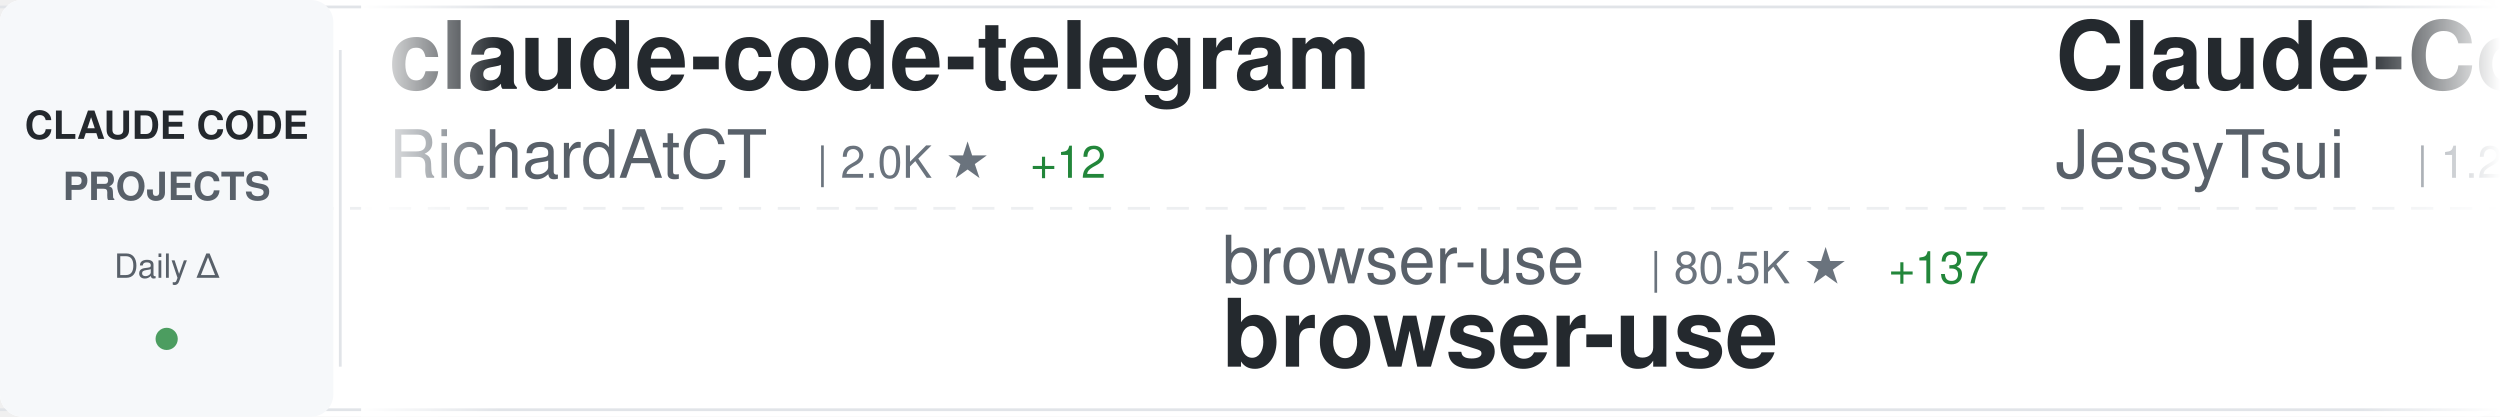
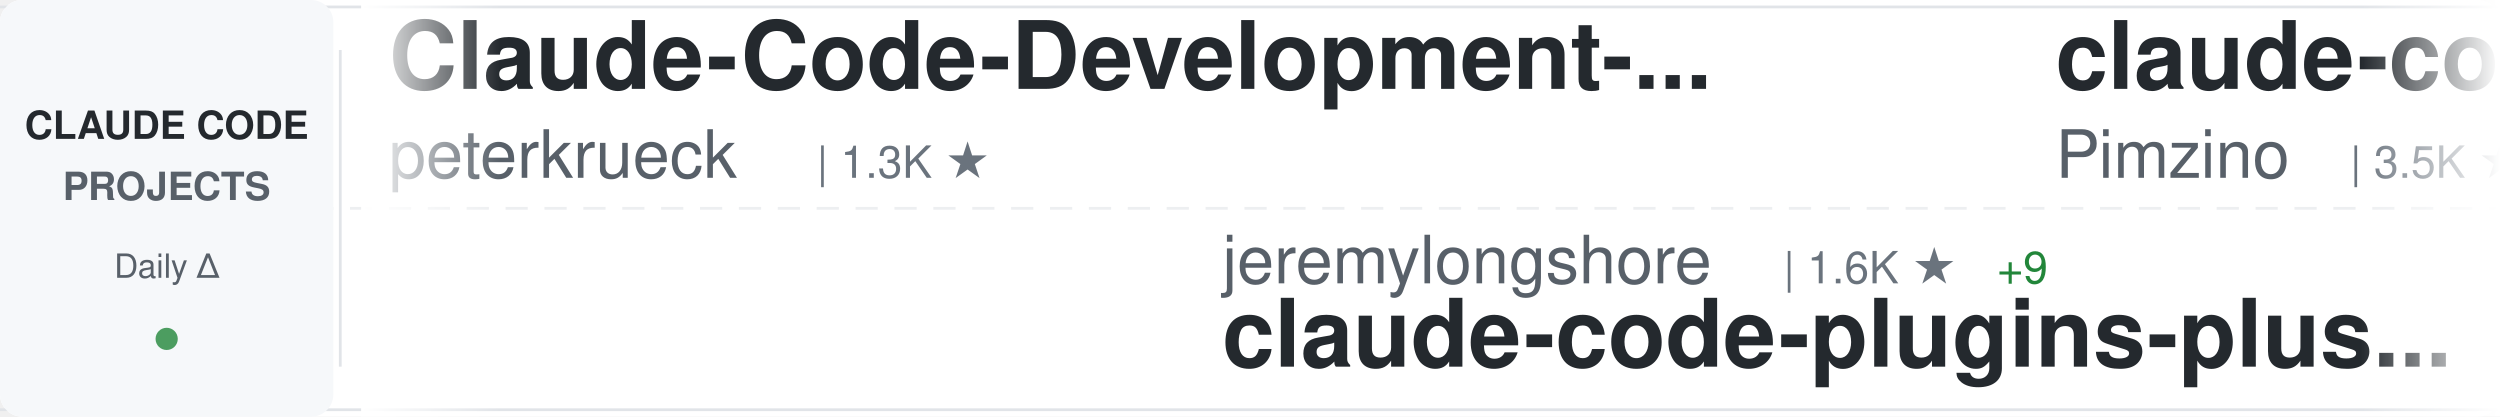
<svg xmlns="http://www.w3.org/2000/svg" width="900" height="150">
  <defs>
    <linearGradient id="awesomeLeftFade" x1="0%" y1="0%" x2="100%" y2="0%">
      <stop offset="0%" style="stop-color:#ffffff;stop-opacity:1" />
      <stop offset="100%" style="stop-color:#ffffff;stop-opacity:0" />
    </linearGradient>
    <linearGradient id="awesomeRightFade" x1="0%" y1="0%" x2="100%" y2="0%">
      <stop offset="0%" style="stop-color:#ffffff;stop-opacity:0" />
      <stop offset="100%" style="stop-color:#ffffff;stop-opacity:1" />
    </linearGradient>
  </defs>
  <rect width="900" height="150" fill="#ffffff" rx="8" />
  <rect x="0" y="2" width="900" height="1" fill="#e1e4e8" />
  <rect x="0" y="147" width="900" height="1" fill="#e1e4e8" />
  <line x1="0" y1="75" x2="900" y2="75" stroke="#e1e4e8" stroke-width="1" stroke-dasharray="8 6" opacity="0.6" />
  <rect x="0" y="0" width="120" height="150" fill="#f6f8fa" rx="8" />
  <text x="60" y="50" font-family="-apple-system, BlinkMacSystemFont, 'Segoe UI', Helvetica, Arial, sans-serif" font-size="14" font-weight="600" fill="#24292e" text-anchor="middle">CLAUDE CODE</text>
  <text x="60" y="72" font-family="-apple-system, BlinkMacSystemFont, 'Segoe UI', Helvetica, Arial, sans-serif" font-size="14" font-weight="600" fill="#586069" text-anchor="middle">PROJECTS</text>
  <text x="60" y="100" font-family="-apple-system, BlinkMacSystemFont, 'Segoe UI', Helvetica, Arial, sans-serif" font-size="12" font-weight="500" fill="#586069" text-anchor="middle">Daily Δ</text>
  <circle cx="60" cy="122" r="4" fill="#22863a" opacity="0.8" />
  <rect x="122" y="18" width="1" height="114" fill="#e1e4e8" />
  <clipPath id="awesomeTickerClip">
    <rect x="130" y="0" width="770" height="150" />
  </clipPath>
  <g clip-path="url(#awesomeTickerClip)">
    <g id="awesomeTickerItems">
      <animateTransform attributeName="transform" attributeType="XML" type="translate" from="0 0" to="-3000 0" dur="54s" repeatCount="indefinite" />
      <g transform="translate(0, 0)">
-         <text x="140" y="32" font-family="-apple-system, BlinkMacSystemFont, 'Segoe UI', Helvetica, Arial, sans-serif" font-size="34" font-weight="600" fill="#24292e">claude-code-telegram</text>
-         <text x="140" y="64" font-family="-apple-system, BlinkMacSystemFont, 'Segoe UI', Helvetica, Arial, sans-serif" font-size="24" font-weight="400" fill="#586069">RichardAtCT</text>
-         <text x="294" y="64" font-family="-apple-system, BlinkMacSystemFont, 'Segoe UI', Helvetica, Arial, sans-serif" font-size="16" font-weight="500" fill="#6a737d">| 2.0K ★</text>
-         <text x="371" y="64" font-family="-apple-system, BlinkMacSystemFont, 'Segoe UI', Helvetica, Arial, sans-serif" font-size="16" font-weight="500" fill="#22863a"> +12</text>
+         <text x="140" y="32" font-family="-apple-system, BlinkMacSystemFont, 'Segoe UI', Helvetica, Arial, sans-serif" font-size="34" font-weight="600" fill="#24292e">Claude-Code-Development-...</text>
+         <text x="140" y="64" font-family="-apple-system, BlinkMacSystemFont, 'Segoe UI', Helvetica, Arial, sans-serif" font-size="24" font-weight="400" fill="#586069">peterkrueck</text>
+         <text x="294" y="64" font-family="-apple-system, BlinkMacSystemFont, 'Segoe UI', Helvetica, Arial, sans-serif" font-size="16" font-weight="500" fill="#6a737d">| 1.3K ★</text>
      </g>
      <g transform="translate(300, 0)">
-         <text x="140" y="102" font-family="-apple-system, BlinkMacSystemFont, 'Segoe UI', Helvetica, Arial, sans-serif" font-size="24" font-weight="400" fill="#586069">browser-use</text>
-         <text x="294" y="102" font-family="-apple-system, BlinkMacSystemFont, 'Segoe UI', Helvetica, Arial, sans-serif" font-size="16" font-weight="500" fill="#6a737d">| 80.5K ★</text>
-         <text x="380" y="102" font-family="-apple-system, BlinkMacSystemFont, 'Segoe UI', Helvetica, Arial, sans-serif" font-size="16" font-weight="500" fill="#22863a"> +137</text>
-         <text x="140" y="132" font-family="-apple-system, BlinkMacSystemFont, 'Segoe UI', Helvetica, Arial, sans-serif" font-size="34" font-weight="600" fill="#24292e">browser-use</text>
+         <text x="140" y="102" font-family="-apple-system, BlinkMacSystemFont, 'Segoe UI', Helvetica, Arial, sans-serif" font-size="24" font-weight="400" fill="#586069">jeremylongshore</text>
+         <text x="342" y="102" font-family="-apple-system, BlinkMacSystemFont, 'Segoe UI', Helvetica, Arial, sans-serif" font-size="16" font-weight="500" fill="#6a737d">| 1.6K ★</text>
+         <text x="419" y="102" font-family="-apple-system, BlinkMacSystemFont, 'Segoe UI', Helvetica, Arial, sans-serif" font-size="16" font-weight="500" fill="#22863a"> +9</text>
+         <text x="140" y="132" font-family="-apple-system, BlinkMacSystemFont, 'Segoe UI', Helvetica, Arial, sans-serif" font-size="34" font-weight="600" fill="#24292e">claude-code-plugins-plus...</text>
      </g>
      <g transform="translate(600, 0)">
-         <text x="140" y="32" font-family="-apple-system, BlinkMacSystemFont, 'Segoe UI', Helvetica, Arial, sans-serif" font-size="34" font-weight="600" fill="#24292e">Claude-Code-Remote</text>
-         <text x="140" y="64" font-family="-apple-system, BlinkMacSystemFont, 'Segoe UI', Helvetica, Arial, sans-serif" font-size="24" font-weight="400" fill="#586069">JessyTsui</text>
-         <text x="270" y="64" font-family="-apple-system, BlinkMacSystemFont, 'Segoe UI', Helvetica, Arial, sans-serif" font-size="16" font-weight="500" fill="#6a737d">| 1.2K ★</text>
-         <text x="347" y="64" font-family="-apple-system, BlinkMacSystemFont, 'Segoe UI', Helvetica, Arial, sans-serif" font-size="16" font-weight="500" fill="#22863a"> +6</text>
+         <text x="140" y="32" font-family="-apple-system, BlinkMacSystemFont, 'Segoe UI', Helvetica, Arial, sans-serif" font-size="34" font-weight="600" fill="#24292e">claude-code-spec-workflo...</text>
+         <text x="140" y="64" font-family="-apple-system, BlinkMacSystemFont, 'Segoe UI', Helvetica, Arial, sans-serif" font-size="24" font-weight="400" fill="#586069">Pimzino</text>
+         <text x="246" y="64" font-family="-apple-system, BlinkMacSystemFont, 'Segoe UI', Helvetica, Arial, sans-serif" font-size="16" font-weight="500" fill="#6a737d">| 3.5K ★</text>
+         <text x="323" y="64" font-family="-apple-system, BlinkMacSystemFont, 'Segoe UI', Helvetica, Arial, sans-serif" font-size="16" font-weight="500" fill="#22863a"> +2</text>
      </g>
      <g transform="translate(900, 0)">
-         <text x="140" y="102" font-family="-apple-system, BlinkMacSystemFont, 'Segoe UI', Helvetica, Arial, sans-serif" font-size="24" font-weight="400" fill="#586069">ericbuess</text>
-         <text x="270" y="102" font-family="-apple-system, BlinkMacSystemFont, 'Segoe UI', Helvetica, Arial, sans-serif" font-size="16" font-weight="500" fill="#6a737d">| 729 ★</text>
-         <text x="338" y="102" font-family="-apple-system, BlinkMacSystemFont, 'Segoe UI', Helvetica, Arial, sans-serif" font-size="16" font-weight="500" fill="#22863a"> +1</text>
-         <text x="140" y="132" font-family="-apple-system, BlinkMacSystemFont, 'Segoe UI', Helvetica, Arial, sans-serif" font-size="34" font-weight="600" fill="#24292e">claude-code-docs</text>
+         <text x="140" y="102" font-family="-apple-system, BlinkMacSystemFont, 'Segoe UI', Helvetica, Arial, sans-serif" font-size="24" font-weight="400" fill="#586069">edmund-io</text>
+         <text x="270" y="102" font-family="-apple-system, BlinkMacSystemFont, 'Segoe UI', Helvetica, Arial, sans-serif" font-size="16" font-weight="500" fill="#6a737d">| 1.3K ★</text>
+         <text x="347" y="102" font-family="-apple-system, BlinkMacSystemFont, 'Segoe UI', Helvetica, Arial, sans-serif" font-size="16" font-weight="500" fill="#22863a"> +3</text>
+         <text x="140" y="132" font-family="-apple-system, BlinkMacSystemFont, 'Segoe UI', Helvetica, Arial, sans-serif" font-size="34" font-weight="600" fill="#24292e">edmunds-claude-code</text>
      </g>
      <g transform="translate(1200, 0)">
-         <text x="140" y="32" font-family="-apple-system, BlinkMacSystemFont, 'Segoe UI', Helvetica, Arial, sans-serif" font-size="34" font-weight="600" fill="#24292e">oh-my-claudecode</text>
-         <text x="140" y="64" font-family="-apple-system, BlinkMacSystemFont, 'Segoe UI', Helvetica, Arial, sans-serif" font-size="24" font-weight="400" fill="#586069">Yeachan-Heo</text>
-         <text x="294" y="64" font-family="-apple-system, BlinkMacSystemFont, 'Segoe UI', Helvetica, Arial, sans-serif" font-size="16" font-weight="500" fill="#6a737d">| 9.4K ★</text>
-         <text x="371" y="64" font-family="-apple-system, BlinkMacSystemFont, 'Segoe UI', Helvetica, Arial, sans-serif" font-size="16" font-weight="500" fill="#22863a"> +135</text>
+         <text x="140" y="32" font-family="-apple-system, BlinkMacSystemFont, 'Segoe UI', Helvetica, Arial, sans-serif" font-size="34" font-weight="600" fill="#24292e">claude-code-ide.el</text>
+         <text x="140" y="64" font-family="-apple-system, BlinkMacSystemFont, 'Segoe UI', Helvetica, Arial, sans-serif" font-size="24" font-weight="400" fill="#586069">manzaltu</text>
+         <text x="258" y="64" font-family="-apple-system, BlinkMacSystemFont, 'Segoe UI', Helvetica, Arial, sans-serif" font-size="16" font-weight="500" fill="#6a737d">| 1.4K ★</text>
+         <text x="335" y="64" font-family="-apple-system, BlinkMacSystemFont, 'Segoe UI', Helvetica, Arial, sans-serif" font-size="16" font-weight="500" fill="#22863a"> +1</text>
      </g>
      <g transform="translate(1500, 0)">
-         <text x="140" y="102" font-family="-apple-system, BlinkMacSystemFont, 'Segoe UI', Helvetica, Arial, sans-serif" font-size="24" font-weight="400" fill="#586069">carlvellotti</text>
-         <text x="306" y="102" font-family="-apple-system, BlinkMacSystemFont, 'Segoe UI', Helvetica, Arial, sans-serif" font-size="16" font-weight="500" fill="#6a737d">| 1.6K ★</text>
-         <text x="383" y="102" font-family="-apple-system, BlinkMacSystemFont, 'Segoe UI', Helvetica, Arial, sans-serif" font-size="16" font-weight="500" fill="#22863a"> +8</text>
-         <text x="140" y="132" font-family="-apple-system, BlinkMacSystemFont, 'Segoe UI', Helvetica, Arial, sans-serif" font-size="34" font-weight="600" fill="#24292e">claude-code-pm-course</text>
+         <text x="140" y="102" font-family="-apple-system, BlinkMacSystemFont, 'Segoe UI', Helvetica, Arial, sans-serif" font-size="24" font-weight="400" fill="#586069">wshobson</text>
+         <text x="258" y="102" font-family="-apple-system, BlinkMacSystemFont, 'Segoe UI', Helvetica, Arial, sans-serif" font-size="16" font-weight="500" fill="#6a737d">| 31.1K ★</text>
+         <text x="344" y="102" font-family="-apple-system, BlinkMacSystemFont, 'Segoe UI', Helvetica, Arial, sans-serif" font-size="16" font-weight="500" fill="#22863a"> +102</text>
+         <text x="140" y="132" font-family="-apple-system, BlinkMacSystemFont, 'Segoe UI', Helvetica, Arial, sans-serif" font-size="34" font-weight="600" fill="#24292e">agents</text>
      </g>
      <g transform="translate(1800, 0)">
-         <text x="140" y="32" font-family="-apple-system, BlinkMacSystemFont, 'Segoe UI', Helvetica, Arial, sans-serif" font-size="34" font-weight="600" fill="#24292e">claude-code-cheat-sheet</text>
-         <text x="140" y="64" font-family="-apple-system, BlinkMacSystemFont, 'Segoe UI', Helvetica, Arial, sans-serif" font-size="24" font-weight="400" fill="#586069">Njengah</text>
-         <text x="246" y="64" font-family="-apple-system, BlinkMacSystemFont, 'Segoe UI', Helvetica, Arial, sans-serif" font-size="16" font-weight="500" fill="#6a737d">| 1.4K ★</text>
-         <text x="323" y="64" font-family="-apple-system, BlinkMacSystemFont, 'Segoe UI', Helvetica, Arial, sans-serif" font-size="16" font-weight="500" fill="#22863a"> +5</text>
+         <text x="140" y="32" font-family="-apple-system, BlinkMacSystemFont, 'Segoe UI', Helvetica, Arial, sans-serif" font-size="34" font-weight="600" fill="#24292e">claude-code-mcp</text>
+         <text x="140" y="64" font-family="-apple-system, BlinkMacSystemFont, 'Segoe UI', Helvetica, Arial, sans-serif" font-size="24" font-weight="400" fill="#586069">steipete</text>
+         <text x="258" y="64" font-family="-apple-system, BlinkMacSystemFont, 'Segoe UI', Helvetica, Arial, sans-serif" font-size="16" font-weight="500" fill="#6a737d">| 1.2K ★</text>
      </g>
      <g transform="translate(2100, 0)">
-         <text x="140" y="102" font-family="-apple-system, BlinkMacSystemFont, 'Segoe UI', Helvetica, Arial, sans-serif" font-size="24" font-weight="400" fill="#586069">farion1231</text>
-         <text x="282" y="102" font-family="-apple-system, BlinkMacSystemFont, 'Segoe UI', Helvetica, Arial, sans-serif" font-size="16" font-weight="500" fill="#6a737d">| 27.2K ★</text>
-         <text x="368" y="102" font-family="-apple-system, BlinkMacSystemFont, 'Segoe UI', Helvetica, Arial, sans-serif" font-size="16" font-weight="500" fill="#22863a"> +526</text>
-         <text x="140" y="132" font-family="-apple-system, BlinkMacSystemFont, 'Segoe UI', Helvetica, Arial, sans-serif" font-size="34" font-weight="600" fill="#24292e">cc-switch</text>
+         <text x="140" y="102" font-family="-apple-system, BlinkMacSystemFont, 'Segoe UI', Helvetica, Arial, sans-serif" font-size="24" font-weight="400" fill="#586069">lst97</text>
+         <text x="222" y="102" font-family="-apple-system, BlinkMacSystemFont, 'Segoe UI', Helvetica, Arial, sans-serif" font-size="16" font-weight="500" fill="#6a737d">| 1.5K ★</text>
+         <text x="299" y="102" font-family="-apple-system, BlinkMacSystemFont, 'Segoe UI', Helvetica, Arial, sans-serif" font-size="16" font-weight="500" fill="#22863a"> +1</text>
+         <text x="140" y="132" font-family="-apple-system, BlinkMacSystemFont, 'Segoe UI', Helvetica, Arial, sans-serif" font-size="34" font-weight="600" fill="#24292e">claude-code-sub-agents</text>
      </g>
      <g transform="translate(2400, 0)">
-         <text x="140" y="32" font-family="-apple-system, BlinkMacSystemFont, 'Segoe UI', Helvetica, Arial, sans-serif" font-size="34" font-weight="600" fill="#24292e">compound-engineering-plu...</text>
-         <text x="140" y="64" font-family="-apple-system, BlinkMacSystemFont, 'Segoe UI', Helvetica, Arial, sans-serif" font-size="24" font-weight="400" fill="#586069">EveryInc</text>
-         <text x="258" y="64" font-family="-apple-system, BlinkMacSystemFont, 'Segoe UI', Helvetica, Arial, sans-serif" font-size="16" font-weight="500" fill="#6a737d">| 10.3K ★</text>
-         <text x="344" y="64" font-family="-apple-system, BlinkMacSystemFont, 'Segoe UI', Helvetica, Arial, sans-serif" font-size="16" font-weight="500" fill="#22863a"> +78</text>
+         <text x="140" y="32" font-family="-apple-system, BlinkMacSystemFont, 'Segoe UI', Helvetica, Arial, sans-serif" font-size="34" font-weight="600" fill="#24292e">claude-code-tips</text>
+         <text x="140" y="64" font-family="-apple-system, BlinkMacSystemFont, 'Segoe UI', Helvetica, Arial, sans-serif" font-size="24" font-weight="400" fill="#586069">ykdojo</text>
+         <text x="234" y="64" font-family="-apple-system, BlinkMacSystemFont, 'Segoe UI', Helvetica, Arial, sans-serif" font-size="16" font-weight="500" fill="#6a737d">| 4.5K ★</text>
+         <text x="311" y="64" font-family="-apple-system, BlinkMacSystemFont, 'Segoe UI', Helvetica, Arial, sans-serif" font-size="16" font-weight="500" fill="#22863a"> +38</text>
      </g>
      <g transform="translate(2700, 0)">
-         <text x="140" y="102" font-family="-apple-system, BlinkMacSystemFont, 'Segoe UI', Helvetica, Arial, sans-serif" font-size="24" font-weight="400" fill="#586069">andrepimenta</text>
-         <text x="306" y="102" font-family="-apple-system, BlinkMacSystemFont, 'Segoe UI', Helvetica, Arial, sans-serif" font-size="16" font-weight="500" fill="#6a737d">| 999 ★</text>
-         <text x="140" y="132" font-family="-apple-system, BlinkMacSystemFont, 'Segoe UI', Helvetica, Arial, sans-serif" font-size="34" font-weight="600" fill="#24292e">claude-code-chat</text>
+         <text x="140" y="102" font-family="-apple-system, BlinkMacSystemFont, 'Segoe UI', Helvetica, Arial, sans-serif" font-size="24" font-weight="400" fill="#586069">OneRedOak</text>
+         <text x="270" y="102" font-family="-apple-system, BlinkMacSystemFont, 'Segoe UI', Helvetica, Arial, sans-serif" font-size="16" font-weight="500" fill="#6a737d">| 3.7K ★</text>
+         <text x="347" y="102" font-family="-apple-system, BlinkMacSystemFont, 'Segoe UI', Helvetica, Arial, sans-serif" font-size="16" font-weight="500" fill="#22863a"> +5</text>
+         <text x="140" y="132" font-family="-apple-system, BlinkMacSystemFont, 'Segoe UI', Helvetica, Arial, sans-serif" font-size="34" font-weight="600" fill="#24292e">claude-code-workflows</text>
      </g>
      <g transform="translate(3000, 0)">
-         <text x="140" y="32" font-family="-apple-system, BlinkMacSystemFont, 'Segoe UI', Helvetica, Arial, sans-serif" font-size="34" font-weight="600" fill="#24292e">claude-code-telegram</text>
-         <text x="140" y="64" font-family="-apple-system, BlinkMacSystemFont, 'Segoe UI', Helvetica, Arial, sans-serif" font-size="24" font-weight="400" fill="#586069">RichardAtCT</text>
-         <text x="294" y="64" font-family="-apple-system, BlinkMacSystemFont, 'Segoe UI', Helvetica, Arial, sans-serif" font-size="16" font-weight="500" fill="#6a737d">| 2.0K ★</text>
-         <text x="371" y="64" font-family="-apple-system, BlinkMacSystemFont, 'Segoe UI', Helvetica, Arial, sans-serif" font-size="16" font-weight="500" fill="#22863a"> +12</text>
+         <text x="140" y="32" font-family="-apple-system, BlinkMacSystemFont, 'Segoe UI', Helvetica, Arial, sans-serif" font-size="34" font-weight="600" fill="#24292e">Claude-Code-Development-...</text>
+         <text x="140" y="64" font-family="-apple-system, BlinkMacSystemFont, 'Segoe UI', Helvetica, Arial, sans-serif" font-size="24" font-weight="400" fill="#586069">peterkrueck</text>
+         <text x="294" y="64" font-family="-apple-system, BlinkMacSystemFont, 'Segoe UI', Helvetica, Arial, sans-serif" font-size="16" font-weight="500" fill="#6a737d">| 1.3K ★</text>
      </g>
      <g transform="translate(3300, 0)">
-         <text x="140" y="102" font-family="-apple-system, BlinkMacSystemFont, 'Segoe UI', Helvetica, Arial, sans-serif" font-size="24" font-weight="400" fill="#586069">browser-use</text>
-         <text x="294" y="102" font-family="-apple-system, BlinkMacSystemFont, 'Segoe UI', Helvetica, Arial, sans-serif" font-size="16" font-weight="500" fill="#6a737d">| 80.5K ★</text>
-         <text x="380" y="102" font-family="-apple-system, BlinkMacSystemFont, 'Segoe UI', Helvetica, Arial, sans-serif" font-size="16" font-weight="500" fill="#22863a"> +137</text>
-         <text x="140" y="132" font-family="-apple-system, BlinkMacSystemFont, 'Segoe UI', Helvetica, Arial, sans-serif" font-size="34" font-weight="600" fill="#24292e">browser-use</text>
+         <text x="140" y="102" font-family="-apple-system, BlinkMacSystemFont, 'Segoe UI', Helvetica, Arial, sans-serif" font-size="24" font-weight="400" fill="#586069">jeremylongshore</text>
+         <text x="342" y="102" font-family="-apple-system, BlinkMacSystemFont, 'Segoe UI', Helvetica, Arial, sans-serif" font-size="16" font-weight="500" fill="#6a737d">| 1.6K ★</text>
+         <text x="419" y="102" font-family="-apple-system, BlinkMacSystemFont, 'Segoe UI', Helvetica, Arial, sans-serif" font-size="16" font-weight="500" fill="#22863a"> +9</text>
+         <text x="140" y="132" font-family="-apple-system, BlinkMacSystemFont, 'Segoe UI', Helvetica, Arial, sans-serif" font-size="34" font-weight="600" fill="#24292e">claude-code-plugins-plus...</text>
      </g>
      <g transform="translate(3600, 0)">
-         <text x="140" y="32" font-family="-apple-system, BlinkMacSystemFont, 'Segoe UI', Helvetica, Arial, sans-serif" font-size="34" font-weight="600" fill="#24292e">Claude-Code-Remote</text>
-         <text x="140" y="64" font-family="-apple-system, BlinkMacSystemFont, 'Segoe UI', Helvetica, Arial, sans-serif" font-size="24" font-weight="400" fill="#586069">JessyTsui</text>
-         <text x="270" y="64" font-family="-apple-system, BlinkMacSystemFont, 'Segoe UI', Helvetica, Arial, sans-serif" font-size="16" font-weight="500" fill="#6a737d">| 1.2K ★</text>
-         <text x="347" y="64" font-family="-apple-system, BlinkMacSystemFont, 'Segoe UI', Helvetica, Arial, sans-serif" font-size="16" font-weight="500" fill="#22863a"> +6</text>
+         <text x="140" y="32" font-family="-apple-system, BlinkMacSystemFont, 'Segoe UI', Helvetica, Arial, sans-serif" font-size="34" font-weight="600" fill="#24292e">claude-code-spec-workflo...</text>
+         <text x="140" y="64" font-family="-apple-system, BlinkMacSystemFont, 'Segoe UI', Helvetica, Arial, sans-serif" font-size="24" font-weight="400" fill="#586069">Pimzino</text>
+         <text x="246" y="64" font-family="-apple-system, BlinkMacSystemFont, 'Segoe UI', Helvetica, Arial, sans-serif" font-size="16" font-weight="500" fill="#6a737d">| 3.5K ★</text>
+         <text x="323" y="64" font-family="-apple-system, BlinkMacSystemFont, 'Segoe UI', Helvetica, Arial, sans-serif" font-size="16" font-weight="500" fill="#22863a"> +2</text>
      </g>
      <g transform="translate(3900, 0)">
-         <text x="140" y="102" font-family="-apple-system, BlinkMacSystemFont, 'Segoe UI', Helvetica, Arial, sans-serif" font-size="24" font-weight="400" fill="#586069">ericbuess</text>
-         <text x="270" y="102" font-family="-apple-system, BlinkMacSystemFont, 'Segoe UI', Helvetica, Arial, sans-serif" font-size="16" font-weight="500" fill="#6a737d">| 729 ★</text>
-         <text x="338" y="102" font-family="-apple-system, BlinkMacSystemFont, 'Segoe UI', Helvetica, Arial, sans-serif" font-size="16" font-weight="500" fill="#22863a"> +1</text>
-         <text x="140" y="132" font-family="-apple-system, BlinkMacSystemFont, 'Segoe UI', Helvetica, Arial, sans-serif" font-size="34" font-weight="600" fill="#24292e">claude-code-docs</text>
+         <text x="140" y="102" font-family="-apple-system, BlinkMacSystemFont, 'Segoe UI', Helvetica, Arial, sans-serif" font-size="24" font-weight="400" fill="#586069">edmund-io</text>
+         <text x="270" y="102" font-family="-apple-system, BlinkMacSystemFont, 'Segoe UI', Helvetica, Arial, sans-serif" font-size="16" font-weight="500" fill="#6a737d">| 1.3K ★</text>
+         <text x="347" y="102" font-family="-apple-system, BlinkMacSystemFont, 'Segoe UI', Helvetica, Arial, sans-serif" font-size="16" font-weight="500" fill="#22863a"> +3</text>
+         <text x="140" y="132" font-family="-apple-system, BlinkMacSystemFont, 'Segoe UI', Helvetica, Arial, sans-serif" font-size="34" font-weight="600" fill="#24292e">edmunds-claude-code</text>
      </g>
    </g>
  </g>
  <rect x="130" y="0" width="50" height="150" fill="url(#awesomeLeftFade)" />
  <rect x="850" y="0" width="50" height="150" fill="url(#awesomeRightFade)" />
</svg>
